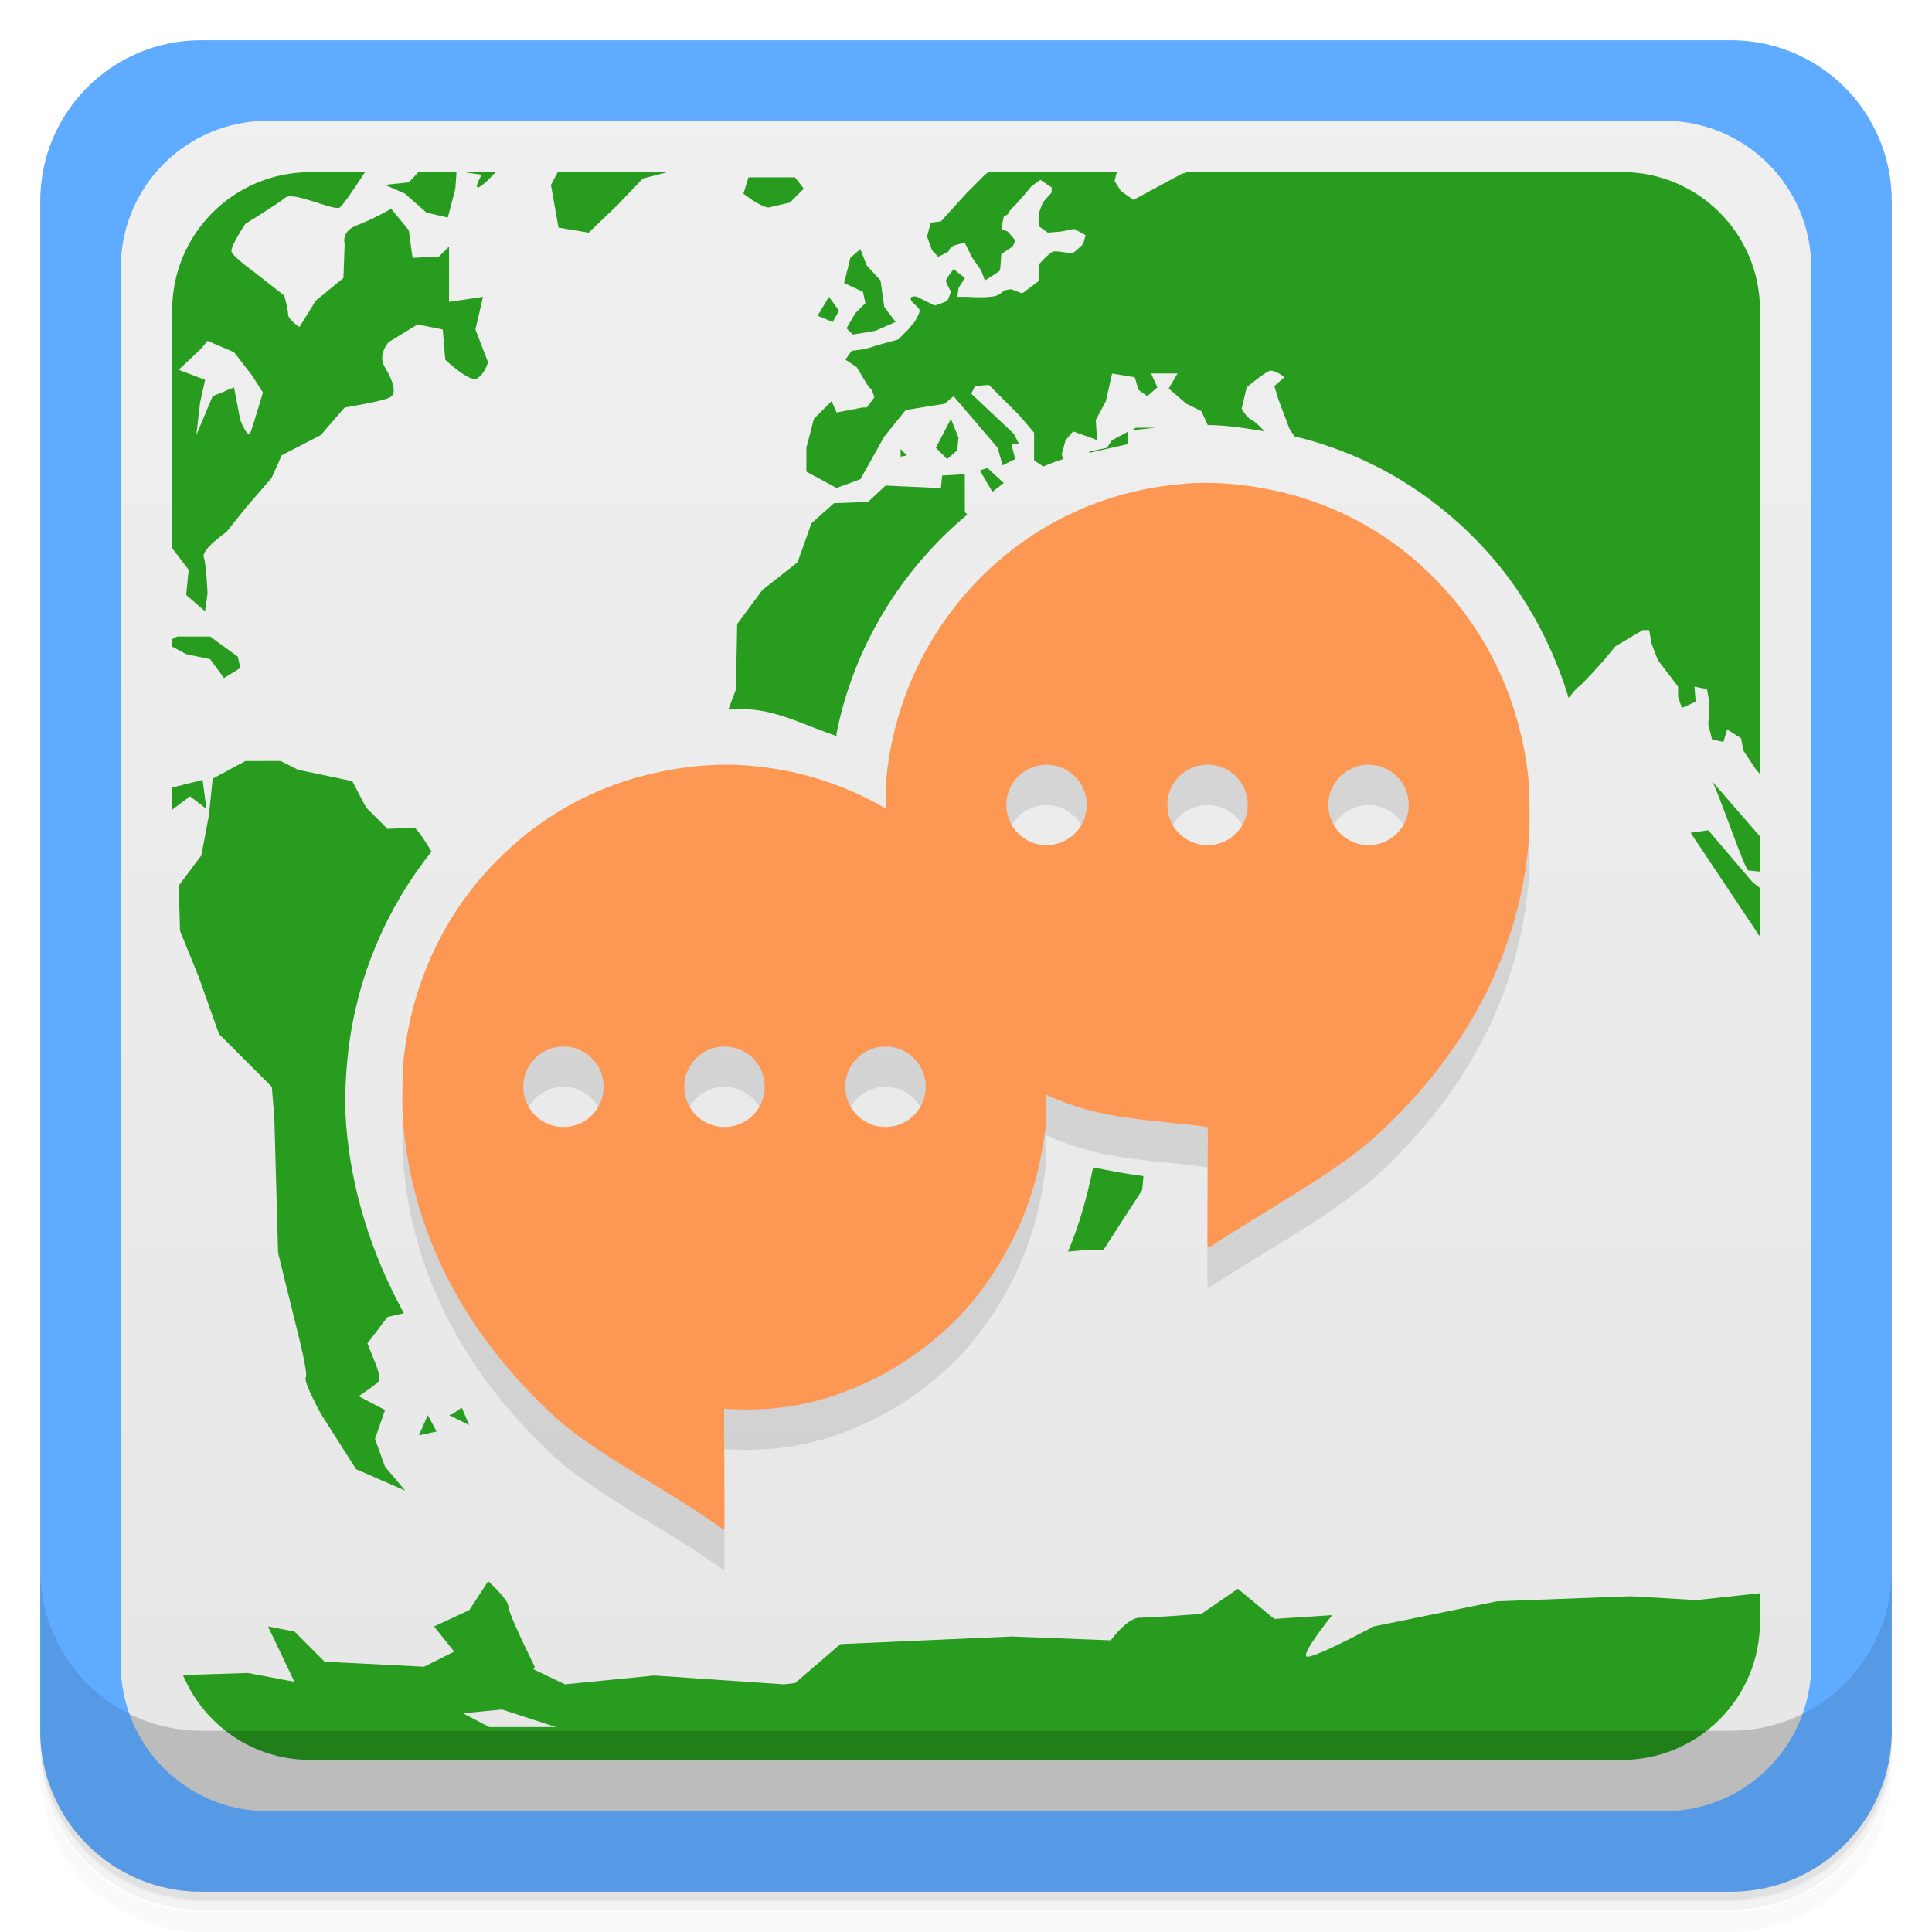
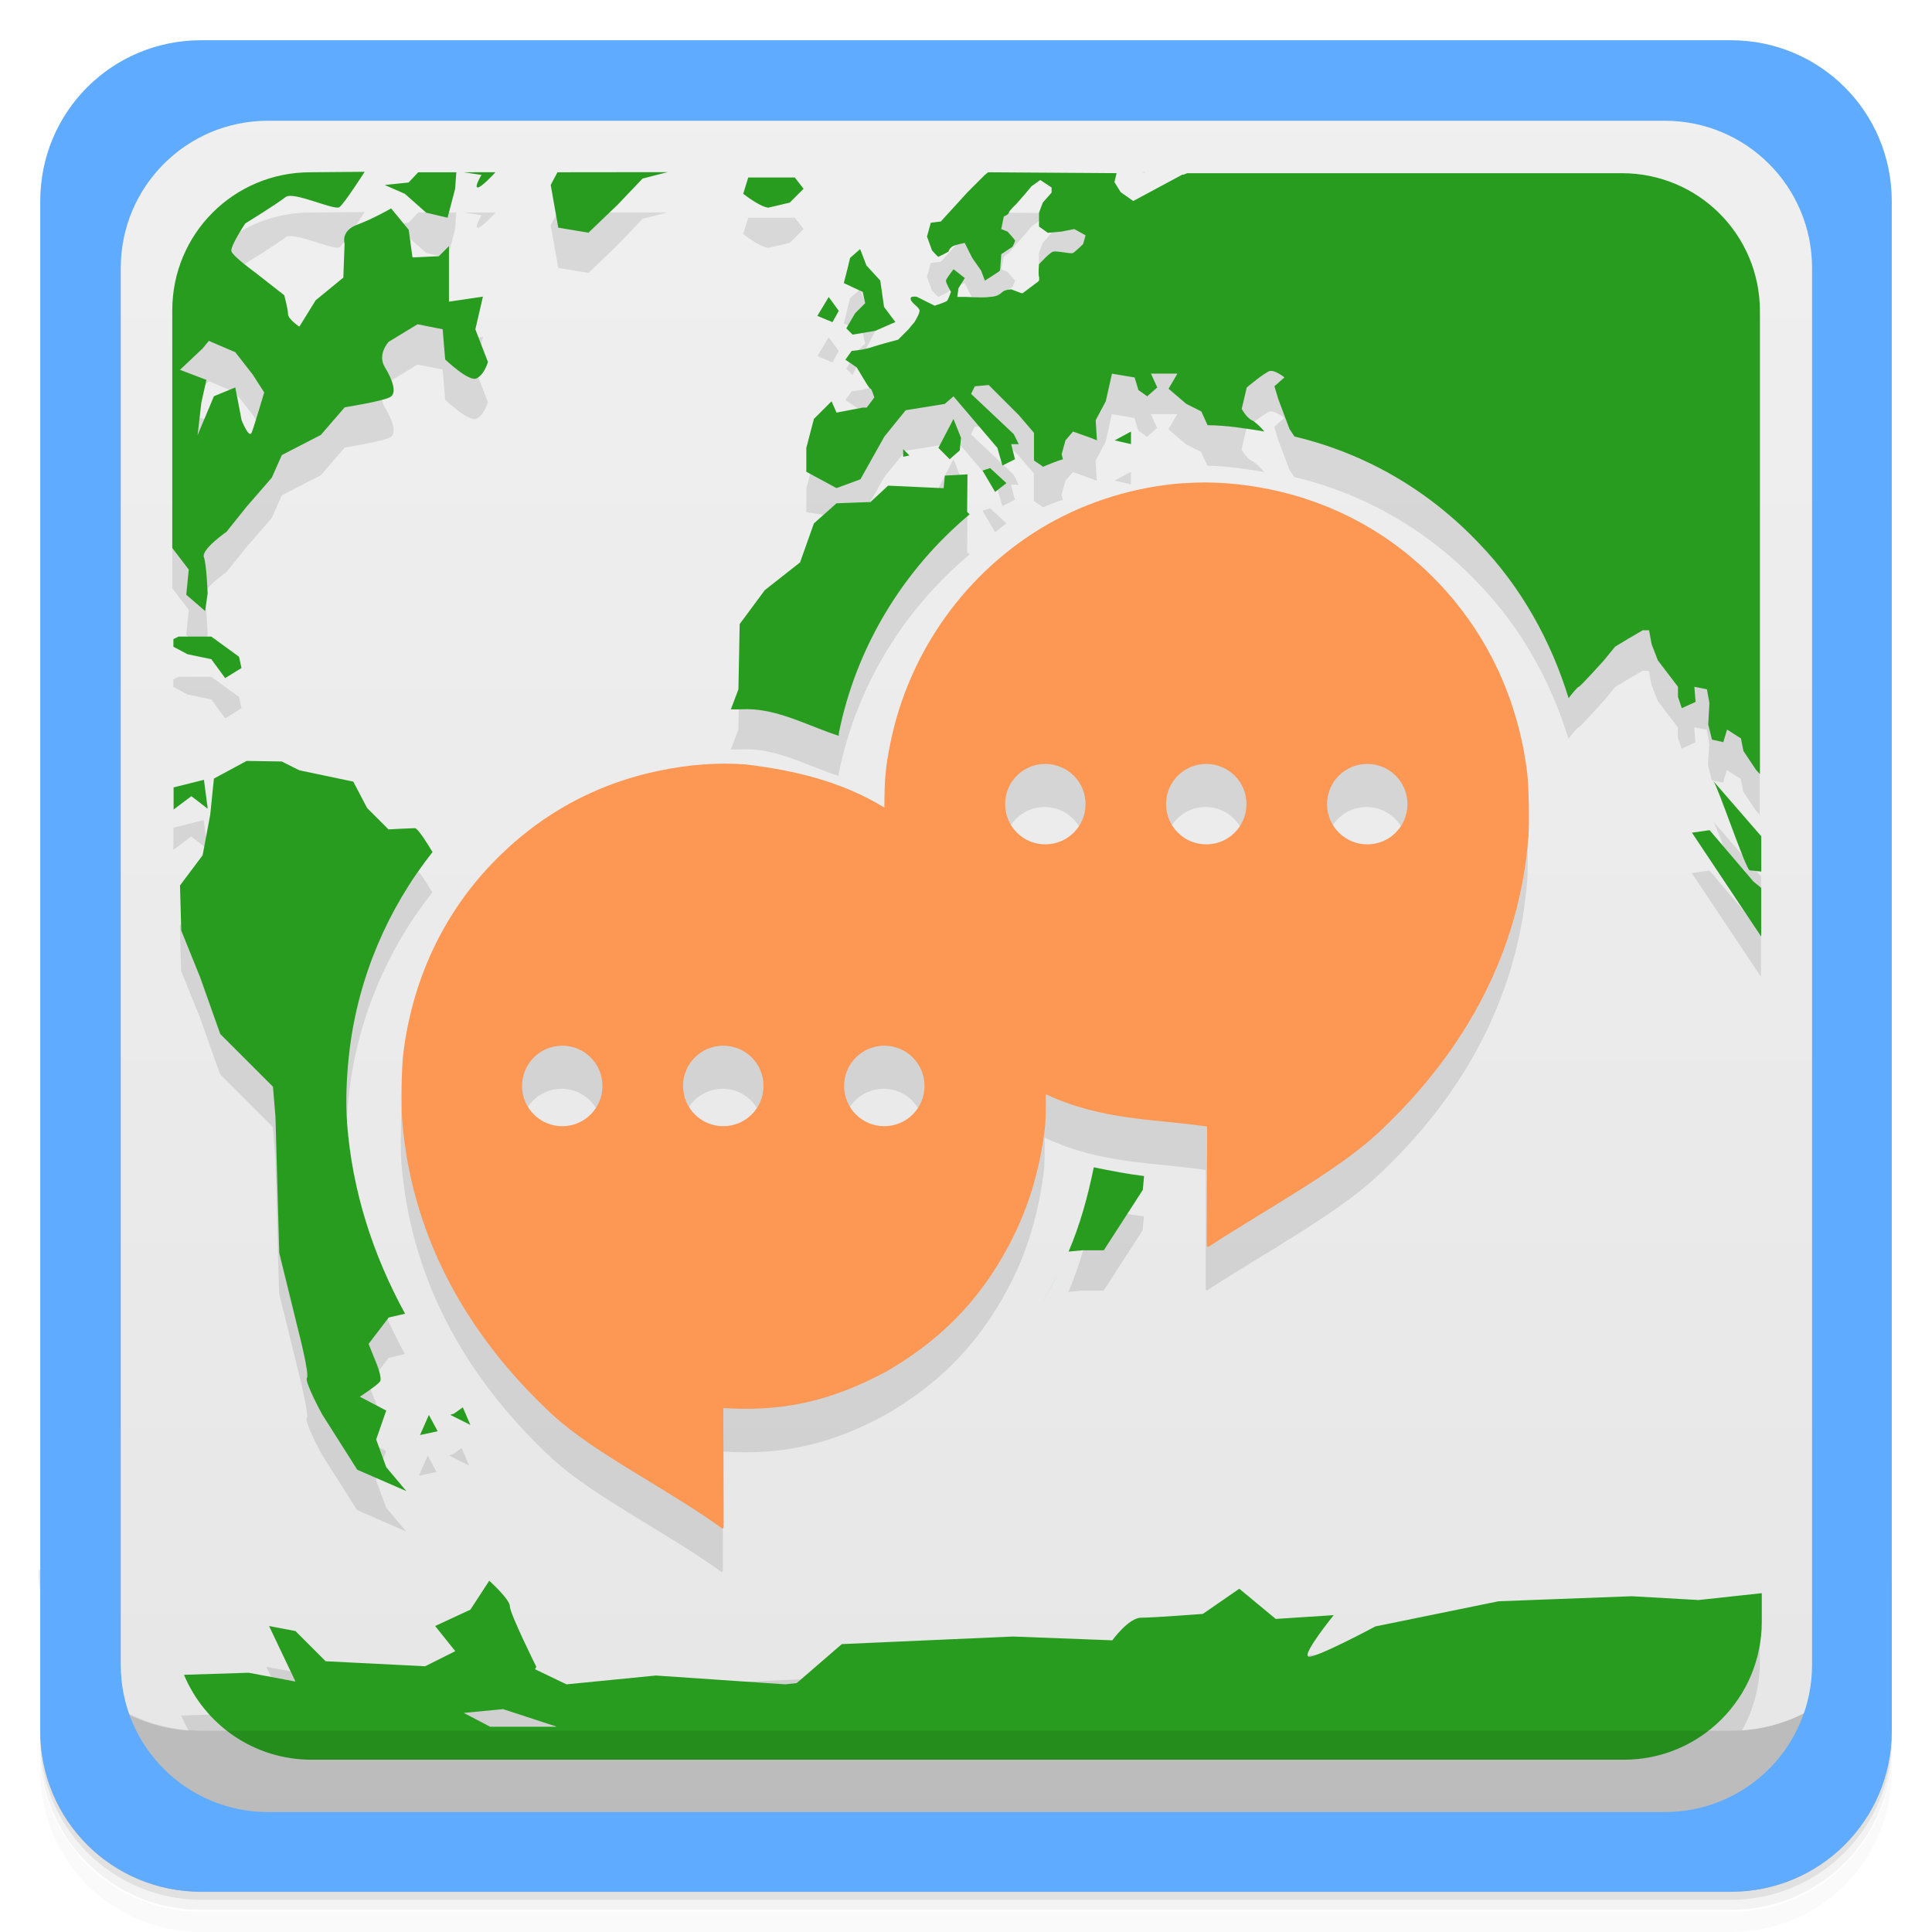
- <svg xmlns="http://www.w3.org/2000/svg" xmlns:xlink="http://www.w3.org/1999/xlink" height="100%" width="100%" version="1.1" viewBox="0 0 48 48">
+ <svg xmlns="http://www.w3.org/2000/svg" xmlns:xlink="http://www.w3.org/1999/xlink" version="1.1" viewBox="0 0 48 48">
  <defs>
-     <linearGradient id="lG3764" x2="47" gradientUnits="userSpaceOnUse" x1="1" gradientTransform="translate(-47.998 .0022147)">
+     <linearGradient id="lG3764" x1="1" x2="47" gradientTransform="translate(-48)" gradientUnits="userSpaceOnUse">
      <stop stop-color="#e6e6e6" offset="0" />
      <stop stop-color="#f0f0f0" offset="1" />
    </linearGradient>
  </defs>
-   <g transform="translate(0 -1004.4)">
-     <path opacity=".02" d="m5 1006.4c-2.216 0-4 1.784-4 4v37.25c0 2.216 1.784 4 4 4h38c2.216 0 4-1.784 4-4v-37.25c0-2.216-1.784-4-4-4h-38zm-4 41.5v0.5c0 2.216 1.784 4 4 4h38c2.216 0 4-1.784 4-4v-0.5c0 2.216-1.784 4-4 4h-38c-2.216 0-4-1.784-4-4z" />
-     <path opacity=".05" d="m1 1047.6v0.25c0 2.216 1.784 4 4 4h38c2.216 0 4-1.784 4-4v-0.25c0 2.216-1.784 4-4 4h-38c-2.216 0-4-1.784-4-4z" />
-     <rect opacity=".1" rx="4" height="46" width="46" y="1005.6" x="1" />
-   </g>
-   <rect rx="4" transform="rotate(-90)" height="46" width="46" y="1" x="-46.998" fill="url(#lG3764)" />
-   <path style="fill:#289c1f" d="m7.711 4.277c-1.9 0-3.434 1.533-3.434 3.434v5.914h0.004l0.406 0.531-0.062 0.625 0.469 0.406 0.062-0.438s-0.027-0.723-0.094-0.906c-0.063-0.191 0.562-0.625 0.562-0.625l0.5-0.625 0.625-0.719 0.25-0.563 0.969-0.5 0.594-0.687s0.934-0.148 1.125-0.25c0.191-0.094 0.066-0.438-0.125-0.75-0.191-0.313 0.094-0.625 0.094-0.625l0.719-0.438 0.625 0.125 0.062 0.75s0.594 0.567 0.781 0.469c0.192-0.09 0.282-0.406 0.282-0.406l-0.313-0.812 0.188-0.812-0.844 0.125v-1.375l-0.25 0.25-0.656 0.031-0.094-0.687-0.437-0.531s-0.43 0.25-0.844 0.406c-0.414 0.152-0.312 0.469-0.312 0.469l-0.031 0.844-0.687 0.563-0.406 0.656s-0.281-0.188-0.281-0.312-0.094-0.469-0.094-0.469l-0.719-0.563s-0.562-0.406-0.594-0.531c-0.031-0.125 0.344-0.688 0.344-0.688s0.809-0.5 1-0.656c0.188-0.156 1.215 0.34 1.344 0.25 0.125-0.094 0.625-0.875 0.625-0.875l0.002-0.004zm2.684 0-0.238 0.254-0.594 0.062 0.5 0.219 0.531 0.469 0.531 0.125 0.188-0.719 0.029-0.41zm1.131 0 0.443 0.066s-0.191 0.312-0.094 0.312c0.091 0 0.397-0.331 0.441-0.379zm2.33 0-0.168 0.316 0.188 1.062 0.75 0.125 0.719-0.688 0.625-0.656 0.621-0.16zm10.695 0-0.082 0.066-0.438 0.438l-0.655 0.719-0.25 0.031-0.094 0.344 0.125 0.344s0.137 0.156 0.156 0.156c0.023 0 0.25-0.125 0.25-0.125s0.031-0.117 0.156-0.156c0.133-0.039 0.25-0.062 0.25-0.062l0.188 0.375 0.219 0.312 0.094 0.25s0.363-0.227 0.375-0.25c0.009-0.031 0.032-0.406 0.032-0.406l0.281-0.188s0.07-0.137 0.062-0.156c-0.011-0.023-0.187-0.219-0.187-0.219l-0.156-0.062 0.063-0.312s0.125-0.051 0.125-0.094 0.188-0.219 0.188-0.219l0.219-0.25 0.156-0.188 0.219-0.156 0.281 0.187v0.125l-0.219 0.25-0.094 0.25v0.344l0.219 0.156 0.344-0.031 0.313-0.062 0.281 0.156-0.063 0.219s-0.191 0.188-0.25 0.219c-0.055 0.031-0.41-0.063-0.5-0.031-0.09 0.031-0.344 0.312-0.344 0.312s-0.023 0.249 0 0.312c0.009 0.017 0.004 0.057 0 0.094l-0.031 0.031-0.375 0.281h-0.031l-0.25-0.094s-0.156 0.004-0.219 0.062c-0.063 0.051-0.12 0.114-0.312 0.125-0.191 0.027-0.558 0-0.594 0h-0.219l0.031-0.219 0.157-0.25-0.281-0.219s-0.179 0.231-0.188 0.281c-0.008 0.055 0.125 0.281 0.125 0.281s-0.063 0.18-0.094 0.219-0.312 0.125-0.312 0.125l-0.438-0.219s-0.184-0.04-0.156 0.062c0.023 0.102 0.219 0.195 0.219 0.281 0 0.082-0.125 0.281-0.125 0.281l-0.156 0.188-0.25 0.25-0.344 0.094s-0.249 0.07-0.312 0.094c-0.063 0.023-0.25 0.062-0.25 0.062l-0.25 0.031-0.156 0.219 0.281 0.188 0.188 0.312s0.125 0.219 0.156 0.219 0.094 0.219 0.094 0.219l-0.188 0.25h-0.094l-0.656 0.125-0.125-0.281-0.438 0.438-0.188 0.719v0.594l0.75 0.406 0.594-0.219 0.594-1.062 0.531-0.656 0.969-0.156 0.219-0.188 1.094 1.281 0.125 0.438 0.312-0.156-0.094-0.375h0.188l-0.125-0.25-1.062-1 0.094-0.188 0.344-0.031 0.75 0.75 0.375 0.438v0.688l0.188 0.125 0.031 0.031c0.169-0.068 0.326-0.136 0.5-0.188l-0.031-0.125 0.094-0.344 0.188-0.219 0.438 0.156 0.156 0.062-0.031-0.5 0.25-0.469 0.155-0.687 0.563 0.094 0.093 0.312 0.219 0.156 0.25-0.219-0.156-0.344h0.656l-0.219 0.375 0.438 0.375 0.375 0.188 0.156 0.343c0.486 0.004 0.943 0.08 1.406 0.156-0.099-0.121-0.235-0.245-0.312-0.281-0.137-0.066-0.25-0.281-0.25-0.281l0.125-0.531s0.429-0.359 0.562-0.406c0.133-0.043 0.375 0.156 0.375 0.156l-0.25 0.219 0.094 0.312 0.281 0.75 0.125 0.188c1.757 0.418 3.33 1.334 4.594 2.656 1.038 1.082 1.782 2.41 2.219 3.844 0.074-0.099 0.214-0.272 0.25-0.281 0.047-0.012 0.625-0.656 0.625-0.656l0.281-0.344 0.312-0.188 0.375-0.219h0.156l0.062 0.343 0.156 0.406 0.5 0.656v0.25l0.094 0.281 0.344-0.156-0.031-0.375 0.312 0.062 0.062 0.344-0.03 0.532 0.094 0.375 0.281 0.062 0.094-0.312 0.344 0.219 0.062 0.312 0.312 0.469 0.098 0.107v-11.521c0-1.9-1.533-3.434-3.434-3.434h-10.795c-0.02 0.008-0.082 0.033-0.088 0.035h-0.031l-1.219 0.656-0.312-0.219-0.156-0.25 0.054-0.223zm3.801 0 0.086 0.004 0.01-0.004zm-9.757 0.129-0.125 0.406c0.453 0.348 0.625 0.344 0.625 0.344l0.531-0.125 0.344-0.344-0.219-0.281zm2.781 1.781-0.25 0.219c-0.07 0.305-0.156 0.625-0.156 0.625l0.469 0.219 0.062 0.281-0.25 0.25-0.219 0.375 0.157 0.156 0.562-0.094 0.5-0.219-0.281-0.375-0.094-0.656-0.344-0.375zm-0.781 1.188-0.282 0.469 0.376 0.156 0.156-0.281zm-15.438 1.094 0.656 0.281 0.438 0.562 0.281 0.438s-0.249 0.848-0.312 1c-0.066 0.156-0.25-0.312-0.25-0.312l-0.156-0.813-0.531 0.219-0.406 0.968 0.094-0.812 0.125-0.562-0.656-0.25 0.562-0.531zm18.469 1.938-0.375 0.719 0.281 0.281 0.25-0.219 0.031-0.312zm4.594 0.219-0.094 0.063 0.594-0.063zm-0.188 0.094-0.406 0.219-0.125 0.187-0.438 0.094v0.031c0.323-0.072 0.646-0.148 0.969-0.219zm-5.656 0.438v0.188l0.156-0.031zm2.156 0.469-0.188 0.062 0.312 0.531l0.282-0.219zm-0.562 0.156-0.562 0.031l-0.031 0.313-1.375-0.063-0.438 0.407-0.843 0.031-0.562 0.5-0.344 0.969-0.875 0.688-0.625 0.844-0.031 1.625-0.188 0.5c0.187 0.003 0.377-0.014 0.562 0 0.74 0.056 1.415 0.428 2.125 0.656 0.004-0.021-0.004-0.042 0-0.062 0.428-2.145 1.596-4.058 3.25-5.438l-0.062-0.062zm-19.562 4.031-0.129 0.064v0.189l0.348 0.185 0.594 0.125 0.344 0.469 0.406-0.25-0.062-0.281-0.688-0.5zm1.688 3.094-0.812 0.438l-0.093 0.906-0.188 1-0.562 0.75 0.031 1.125 0.469 1.156 0.5 1.407 1.312 1.312 0.062 0.75 0.094 3.375 0.469 1.906s0.285 1.101 0.219 1.188c-0.07 0.09 0.375 0.906 0.375 0.906l0.875 1.375 1.219 0.531-0.5-0.594-0.25-0.688 0.25-0.719-0.656-0.344s0.434-0.285 0.5-0.375-0.094-0.469-0.094-0.469l-0.188-0.468 0.5-0.656 0.406-0.094c-0.804-1.471-1.309-3.049-1.437-4.719-0.045-0.594-0.008-1.268 0.062-1.844 0.223-1.815 0.946-3.504 2.062-4.906-0.139-0.233-0.368-0.594-0.438-0.594-0.086 0-0.656 0.031-0.656 0.031l-0.531-0.531-0.344-0.656-1.344-0.281-0.437-0.219zm-1.062 0.469-0.75 0.188-0.004-0.014v0.564l0.442-0.331 0.406 0.313zm37.5 0.031c0.113 0.129 0.813 2.219 0.906 2.219 0.039 0 0.151 0.015 0.285 0.029v-0.877zm-0.093 1.219-0.438 0.063 1.723 2.583v-1.209l-0.192-0.156zm-15.282 8.375c-0.15 0.737-0.343 1.427-0.625 2.094l0.344-0.032h0.531l0.969-1.5 0.031-0.344c-0.394-0.049-0.806-0.126-1.25-0.218zm-0.875 2.625c-0.138 0.274-0.298 0.553-0.469 0.812 0.171-0.26 0.327-0.535 0.469-0.812zm-14.812 3.344-0.219 0.156l-0.094 0.031 0.5 0.25zm-0.844 0.188-0.219 0.5 0.438-0.094zm1.5 4.125l-0.469 0.719-0.875 0.406 0.5 0.625-0.75 0.375-2.469-0.125-0.75-0.75-0.656-0.125 0.656 1.375-1.156-0.219-1.613 0.051c0.517 1.24 1.738 2.109 3.168 2.109h32.578c1.9 0 3.434-1.533 3.434-3.434v-0.708l-1.567 0.17-1.656-0.094-3.312 0.125-3.062 0.625s-1.477 0.793-1.656 0.75c-0.18-0.039 0.625-1.031 0.625-1.031l-1.438 0.094-0.906-0.75-0.906 0.625s-1.215 0.094-1.531 0.094c-0.313 0-0.719 0.562-0.719 0.562l-2.469-0.094-4.25 0.188-1.125 0.968-0.281 0.032-3.219-0.219-2.219 0.219-0.781-0.375 0.031-0.062s-0.656-1.32-0.656-1.5c0-0.176-0.5-0.625-0.5-0.625zm0.344 3.188 1.344 0.438h-1.657l-0.656-0.344z" />
-   <g transform="translate(0 -1004.4)">
-     <path opacity=".1" d="m1 1043.4v4c0 2.216 1.784 4 4 4h38c2.216 0 4-1.784 4-4v-4c0 2.216-1.784 4-4 4h-38c-2.216 0-4-1.784-4-4z" />
-   </g>
-   <use style="fill:#666666" xlink:href="#4" transform="matrix(3.5433 0 0 3.5433 14 -1.9984)" height="13.547" width="13.547" y="0" x="0" />
-   <path style="opacity:.1" d="m29.428 13.018-0.004 0.004c-1.176 0.089-2.339 0.438-3.377 1.033-2.009 1.155-3.443 3.159-3.9 5.451-0.119 0.597-0.143 0.883-0.145 1.584-0.018-0.01-0.033-0.023-0.051-0.033-1.038-0.595-2.201-0.947-3.377-1.035l-0.004-0.002c-0.705-0.053-1.427 0.007-2.125 0.148-1.616 0.326-3.042 1.106-4.193 2.311-1.23 1.283-1.99 2.919-2.213 4.736-0.039 0.319-0.058 1.226-0.029 1.598 0.213 2.774 1.492 5.281 3.756 7.375 1.038 0.95 2.899 1.863 4.203 2.812 0.004 0 0.02-0.017 0.027-0.027 0.007-0.007 0-0.606 0-1.332 0-0.978-0.014-1.628 0-1.639 1.393 0.089 2.602-0.129 4.055-0.916 1.07-0.624 1.924-1.377 2.607-2.422 0.719-1.095 1.13-2.2 1.31-3.582 0.024-0.184 0.027-0.384 0.027-0.885 0.007 0.004 0.014 0.009 0.021 0.014 1.378 0.641 2.68 0.603 3.984 0.791 0.014 0.011 0 0.659 0 1.637 0 0.726-0.007 1.325 0 1.332 0.007 0.011 0.024 0.027 0.027 0.027 1.456-0.95 3.165-1.863 4.203-2.812 2.264-2.094 3.543-4.599 3.756-7.373 0.028-0.372 0.01-1.281-0.029-1.6-0.223-1.818-0.985-3.454-2.215-4.736-1.152-1.205-2.576-1.985-4.191-2.311-0.698-0.142-1.42-0.202-2.125-0.148zm-3.428 6.984c0.553 0 1 0.445 1 0.998s-0.447 1-1 1-0.998-0.447-0.998-1 0.445-0.998 0.998-0.998zm4.002 0c0.553 0 0.998 0.445 0.998 0.998 0 0.553-0.445 1-0.998 1s-1-0.447-1-1 0.447-0.998 1-0.998zm4 0c0.553 0 0.998 0.445 0.998 0.998 0 0.553-0.445 1-0.998 1s-1-0.447-1-1 0.447-0.998 1-0.998zm-20.002 7c0.553 0 0.998 0.447 0.998 1s-0.445 1-0.998 1-1-0.447-1-1 0.447-1 1-1zm4 0c0.553 0 1 0.447 1 1s-0.447 1-1 1-1-0.447-1-1 0.447-1 1-1zm4 0c0.553 0 1 0.447 1 1s-0.447 1-1 1-0.998-0.447-0.998-1 0.445-1 0.998-1z" />
-   <path style="fill:#fc9754" d="m29.428 12.016l-0.004 0.004c-1.177 0.088-2.339 0.437-3.377 1.033-2.009 1.155-3.443 3.158-3.901 5.451-0.118 0.597-0.142 0.883-0.144 1.584-0.018-0.01-0.033-0.023-0.051-0.033-1.038-0.596-2.2-0.947-3.377-1.035l-0.004-0.002c-0.705-0.054-1.427 0.006-2.125 0.148-1.615 0.326-3.041 1.106-4.193 2.311-1.23 1.282-1.99 2.918-2.213 4.736-0.039 0.319-0.058 1.225-0.029 1.598 0.212 2.774 1.491 5.28 3.756 7.375 1.038 0.949 2.899 1.862 4.203 2.812 0.003 0 0.02-0.017 0.027-0.027 0.007-0.007 0-0.606 0-1.332 0-0.978-0.014-1.628 0-1.639 1.393 0.089 2.602-0.129 4.055-0.916 1.07-0.624 1.923-1.377 2.607-2.422 0.719-1.095 1.13-2.2 1.311-3.582 0.024-0.184 0.027-0.384 0.027-0.885 0.007 0.005 0.014 0.01 0.022 0.014 1.378 0.641 2.68 0.603 3.984 0.791 0.014 0.011 0 0.659 0 1.637 0 0.726-0.007 1.325 0 1.332 0.007 0.01 0.024 0.027 0.027 0.027 1.457-0.95 3.165-1.863 4.203-2.812 2.265-2.095 3.544-4.599 3.756-7.373 0.029-0.373 0.01-1.281-0.029-1.6-0.223-1.818-0.985-3.454-2.215-4.736-1.151-1.205-2.576-1.985-4.191-2.311-0.698-0.142-1.42-0.202-2.125-0.148zm-3.428 6.984c0.553 0 1 0.445 1 0.998s-0.447 1-1 1-0.998-0.447-0.998-1 0.445-0.998 0.998-0.998zm4.002 0c0.553 0 0.998 0.445 0.998 0.998s-0.445 1-0.998 1-1-0.447-1-1 0.447-0.998 1-0.998zm4 0c0.553 0 0.998 0.445 0.998 0.998s-0.445 1-0.998 1-1-0.447-1-1 0.447-0.998 1-0.998zm-20.002 7c0.553 0 0.998 0.447 0.998 1s-0.445 1-0.998 1-1-0.447-1-1 0.447-1 1-1zm4 0c0.553 0 1 0.447 1 1s-0.447 1-1 1-1-0.447-1-1 0.447-1 1-1zm4 0c0.553 0 1 0.447 1 1s-0.447 1-1 1-0.998-0.447-0.998-1 0.445-1 0.998-1z" />
-   <path style="fill:#5fabff" d="m5 1c-2.216 0-4 1.784-4 4v38c0 2.216 1.784 4 4 4h38c2.216 0 4-1.784 4-4v-38c0-2.216-1.784-4-4-4h-38zm1.656 2h34.688c2.023 0 3.656 1.633 3.656 3.656v34.688c0 2.023-1.633 3.656-3.656 3.656h-34.688c-2.023 0-3.656-1.633-3.656-3.656v-34.688c0-2.023 1.633-3.656 3.656-3.656z" />
-   <g transform="translate(0 -1004.4)">
-     <path style="opacity:.1" d="m1 1043.4v4c0 2.216 1.784 4 4 4h38c2.216 0 4-1.784 4-4v-4c0 2.216-1.784 4-4 4h-38c-2.216 0-4-1.784-4-4z" />
-   </g>
+   <path d="m5 2c-2.22 0-4 1.78-4 4v37.2c0 2.22 1.78 4 4 4h38c2.22 0 4-1.78 4-4v-37.2c0-2.22-1.78-4-4-4zm-4 41.5v0.5c0 2.22 1.78 4 4 4h38c2.22 0 4-1.78 4-4v-0.5c0 2.22-1.78 4-4 4h-38c-2.22 0-4-1.78-4-4z" opacity=".02" />
+   <path d="m1 43.2v0.25c0 2.22 1.78 4 4 4h38c2.22 0 4-1.78 4-4v-0.25c0 2.22-1.78 4-4 4h-38c-2.22 0-4-1.78-4-4z" opacity=".05" />
+   <rect x="1" y="1.2" width="46" height="46" rx="4" opacity=".1" />
+   <rect transform="rotate(-90)" x="-47" y="1" width="46" height="46" rx="4" fill="url(#lG3764)" />
+   <path d="m7.71 5.28c-1.9 0-3.43 1.53-3.43 3.43v5.91h0.004l0.406 0.531-0.062 0.625 0.469 0.406 0.062-0.438s-0.027-0.723-0.094-0.906c-0.063-0.191 0.562-0.625 0.562-0.625l0.5-0.625 0.625-0.719 0.25-0.562 0.969-0.5 0.594-0.688s0.934-0.148 1.12-0.25c0.191-0.094 0.066-0.438-0.125-0.75-0.191-0.313 0.094-0.625 0.094-0.625l0.719-0.438 0.625 0.125 0.062 0.75s0.594 0.567 0.781 0.469c0.192-0.09 0.281-0.406 0.281-0.406l-0.312-0.812 0.188-0.812-0.844 0.125v-1.38l-0.25 0.25-0.656 0.031-0.094-0.688-0.438-0.531s-0.43 0.25-0.844 0.406c-0.414 0.152-0.312 0.469-0.312 0.469l-1.12 2.06s-0.281-0.188-0.281-0.312c0-0.821-1.31-1.18-1.41-1.56-0.031-0.125 0.344-0.688 0.344-0.688s0.809-0.5 1-0.656c0.187-0.155 1.2 0.33 1.34 0.25 0.125-0.094 0.625-0.875 0.625-0.875l0.002-0.004zm2.68 0-0.238 0.254-0.594 0.062 0.5 0.219 0.531 0.469 0.531 0.125 0.188-0.719 0.029-0.41zm1.13 0 0.443 0.066s-0.149 0.25-0.113 0.305l4e-3 0.004c0.004 0.002 0.01 0.004 0.016 0.004 0.091 0 0.397-0.331 0.441-0.379zm2.33 0-0.168 0.316 0.188 1.06 0.75 0.125 0.719-0.688 0.625-0.656 0.621-0.16zm10.7 0-0.082 0.066-0.438 0.438-0.656 0.719-0.25 0.031-0.094 0.344 0.125 0.344 0.156 0.156 0.25-0.125 0.156-0.156 0.25-0.062 0.188 0.375 0.219 0.312h0.469l0.033-0.406 0.281-0.188 0.062-0.156-0.188-0.219-0.156-0.062 0.062-0.312 0.125-0.094 0.188-0.219 0.219-0.25 0.156-0.188 0.219-0.156 0.281 0.188v0.125l-0.219 0.25-0.094 0.25v0.344l0.219 0.156-0.219 0.781v0.312l-1.84 0.031-0.281-0.219-0.469 0.906-0.438-0.219-0.156 0.062-0.312 1-0.344 0.094-0.312 0.094-0.25 0.062-0.25 0.031-0.156 0.219 0.281 0.188c0.517 0.712 0.541 0.94-0.5 1.13l-0.125-0.281-0.438 0.438-0.188 0.719v0.594l1.34 0.188 0.594-1.06 0.531-0.656 0.969-0.156 0.219-0.188 1.09 1.28 0.125 0.438 0.312-0.156-0.094-0.375h0.188l-0.125-0.25-1.06-1 0.094-0.188 0.344-0.031 0.75 0.75 0.375 0.438v0.688l0.188 0.125 0.031 0.031c0.169-0.068 0.326-0.136 0.5-0.188l-0.031-0.125 0.094-0.344 0.188-0.219 0.438 0.156 0.156 0.062-0.031-0.5 0.25-0.469 0.154-0.688 0.562 0.094 0.094 0.312 0.219 0.156 0.25-0.219-0.156-0.344h0.656l-0.219 0.375 0.438 0.375 0.375 0.188 0.156 0.344c0.486 0.004 0.943 0.08 1.41 0.156-0.099-0.121-0.235-0.245-0.312-0.281-0.137-0.066-0.25-0.281-0.25-0.281l0.125-0.531s0.43-0.359 0.562-0.406c0.133-0.043 0.375 0.156 0.375 0.156l-0.25 0.219 0.094 0.312 0.281 0.75 0.125 0.188c1.76 0.418 3.33 1.33 4.59 2.66 1.04 1.08 1.78 2.41 2.22 3.84 0.072-0.096 0.207-0.263 0.248-0.281h2e-3c0.047-0.012 0.625-0.656 0.625-0.656l0.281-0.344 0.312-0.188 0.375-0.219h0.156l0.062 0.342 0.156 0.406 0.5 0.656v0.25l0.094 0.281 0.344-0.156-0.031-0.375 0.312 0.062 0.062 0.344-0.032 0.533 0.094 0.375 0.281 0.062 0.094-0.312 0.344 0.219 0.062 0.312 0.312 0.469 0.098 0.107v-11.5l-15.6-2.74-0.311-0.219-0.156-0.25 0.053-0.223zm3.8 0 0.086 0.004 0.01-0.004zm-9.76 0.129-0.125 0.406c0.425 0.326 0.604 0.343 0.625 0.344l0.531-0.125 0.344-0.344-0.219-0.281zm2.78 1.78-0.25 0.219-0.156 0.625 0.469 0.219 0.062 0.281-0.25 0.25-0.219 0.375 0.156 0.156 0.688-1.34-0.344-0.375zm-0.781 1.19-0.281 0.469 0.375 0.156 0.156-0.281zm-15.4 1.09 0.656 0.281 0.438 0.562 0.281 0.438s-0.25 0.848-0.312 1c-0.006 0.015-0.015 0.025-0.023 0.029h-0.002l-0.002 2e-3h-0.006c-0.08 0.002-0.217-0.344-0.217-0.344l-0.156-0.812-0.531 0.219-0.406 0.967 0.094-0.811 0.125-0.562-0.656-0.25 0.562-0.531zm18.5 1.94-0.375 0.719 0.281 0.281 0.25-0.219 0.031-0.312zm4.41 0.312-0.406 0.219 0.406 0.094zm-5.66 0.438v0.188l0.156-0.031zm2.16 0.469-0.188 0.062 0.312 0.531 0.281-0.219zm-0.562 0.156-0.562 0.031-0.031 0.314-1.38-0.065-0.438 0.408c-1.44 0.094-2.39 1.87-3.25 3.03l-0.031 1.62-0.188 0.5c0.187 0.003 0.377-0.014 0.562 0 0.74 0.056 1.41 0.428 2.12 0.656 4e-3 -0.021-0.004-0.042 0-0.062 0.428-2.14 1.6-4.06 3.25-5.44l-0.062-0.062zm-19.6 4.03-0.129 0.064v0.189l0.348 0.186 0.594 0.125 0.344 0.469 0.406-0.25-0.062-0.281-0.688-0.5zm0.875 3.53-0.094 0.906-0.188 1-0.562 0.75 0.031 1.12 0.469 1.16 0.5 1.41 1.31 1.31 0.062 0.75 0.094 3.38 0.469 1.91s0.275 1.07 0.221 1.19l-0.002 2e-3v2e-3l-0.002 2e-3c-4.23e-4 8.78e-4 -0.002 0.005-0.002 0.006-0.037 0.13 0.379 0.896 0.379 0.896l0.875 1.38 1.22 0.531-0.5-0.594-0.25-0.688 0.25-0.719-0.656-0.344s0.434-0.285 0.5-0.375-0.094-0.469-0.094-0.469l-0.188-0.469 0.5-0.654 0.406-0.096c-0.804-1.47-1.31-3.05-1.44-4.72-0.045-0.594-0.008-1.27 0.062-1.84 0.223-1.81 0.946-3.5 2.06-4.91-0.139-0.233-0.368-0.594-0.438-0.594-0.086 0-0.656 0.031-0.656 0.031zm-0.25 0.031-0.75 0.188-0.004-0.014v0.564l0.441-0.33 0.406 0.312zm37.5 0.031c0.111 0.127 0.792 2.16 0.902 2.22h4e-3c0.039 0 0.151 0.015 0.285 0.029v-0.877zm-0.092 1.22-0.439 0.065 1.72 2.58v-1.21l-0.193-0.156zm-15.3 8.38c-0.15 0.736-0.343 1.43-0.625 2.09l0.344-0.031h0.531l0.969-1.5 0.031-0.344c-0.394-0.049-0.806-0.127-1.25-0.219zm-15.7 5.97-0.221 0.154-0.094 0.031 0.5 0.25zm-0.844 0.188-0.219 0.5 0.438-0.094zm-9.63 2.84v4c0 2.22 1.78 4 4 4h38c2.22 0 4-1.78 4-4v-4c0 2.12-1.64 3.85-3.72 3.99 0.285-0.501 0.447-1.08 0.447-1.7v-0.709l-35.7 1.7-0.75-0.75-0.656-0.125 0.656 1.38-1.16-0.219-1.61 0.051c0.054 0.13 0.117 0.254 0.186 0.375-2.09-0.139-3.73-1.87-3.73-3.99z" style="opacity:.1" />
+   <path d="m7.71 4.28c-1.9 0-3.43 1.53-3.43 3.43v5.91h0.004l0.406 0.531-0.062 0.625 0.469 0.406 0.062-0.438s-0.027-0.723-0.094-0.906c-0.063-0.191 0.562-0.625 0.562-0.625l0.5-0.625 0.625-0.719 0.25-0.563 0.969-0.5 0.594-0.687s0.934-0.148 1.12-0.25c0.191-0.094 0.066-0.438-0.125-0.75-0.191-0.313 0.094-0.625 0.094-0.625l0.719-0.438 0.625 0.125 0.062 0.75s0.594 0.567 0.781 0.469c0.192-0.09 0.282-0.406 0.282-0.406l-0.313-0.812 0.188-0.812-0.844 0.125v-1.38l-0.25 0.25-0.656 0.031-0.094-0.687-0.437-0.531s-0.43 0.25-0.844 0.406c-0.414 0.152-0.312 0.469-0.312 0.469l-0.031 0.844-0.687 0.563-0.406 0.656s-0.281-0.188-0.281-0.312-0.094-0.469-0.094-0.469l-0.719-0.563s-0.562-0.406-0.594-0.531c-0.031-0.125 0.344-0.688 0.344-0.688s0.809-0.5 1-0.656c0.188-0.156 1.21 0.34 1.34 0.25 0.125-0.094 0.625-0.875 0.625-0.875l0.002-4e-3zm2.68 0-0.238 0.254-0.594 0.062 0.5 0.219 0.531 0.469 0.531 0.125 0.188-0.719 0.029-0.41zm1.13 0 0.443 0.066s-0.191 0.312-0.094 0.312c0.091 0 0.397-0.331 0.441-0.379zm2.33 0-0.168 0.316 0.188 1.06 0.75 0.125 0.719-0.688 0.625-0.656 0.621-0.16zm10.7 0-0.082 0.066-0.438 0.438-0.655 0.719-0.25 0.031-0.094 0.344 0.125 0.344s0.137 0.156 0.156 0.156c0.023 0 0.25-0.125 0.25-0.125s0.031-0.117 0.156-0.156c0.133-0.039 0.25-0.062 0.25-0.062l0.188 0.375 0.219 0.312 0.094 0.25s0.363-0.227 0.375-0.25c9e-3 -0.031 0.032-0.406 0.032-0.406l0.281-0.188s0.07-0.137 0.062-0.156c-0.011-0.023-0.187-0.219-0.187-0.219l-0.156-0.062 0.063-0.312s0.125-0.051 0.125-0.094 0.188-0.219 0.188-0.219l0.219-0.25 0.156-0.188 0.219-0.156 0.281 0.187v0.125l-0.219 0.25-0.094 0.25v0.344l0.219 0.156 0.344-0.031 0.313-0.062 0.281 0.156-0.063 0.219s-0.191 0.188-0.25 0.219c-0.055 0.031-0.41-0.063-0.5-0.031-0.09 0.031-0.344 0.312-0.344 0.312s-0.023 0.25 0 0.312c9e-3 0.017 0.004 0.057 0 0.094l-0.031 0.031-0.375 0.281h-0.031l-0.25-0.094s-0.156 0.004-0.219 0.062c-0.063 0.051-0.12 0.114-0.312 0.125-0.191 0.027-0.558 0-0.594 0h-0.219l0.031-0.219 0.157-0.25-0.281-0.219s-0.18 0.231-0.188 0.281c-8e-3 0.055 0.125 0.281 0.125 0.281s-0.063 0.18-0.094 0.219-0.312 0.125-0.312 0.125l-0.438-0.219s-0.184-0.04-0.156 0.062c0.023 0.102 0.219 0.195 0.219 0.281 0 0.082-0.125 0.281-0.125 0.281l-0.156 0.188-0.25 0.25-0.344 0.094s-0.25 0.07-0.312 0.094c-0.063 0.023-0.25 0.062-0.25 0.062l-0.25 0.031-0.156 0.219 0.281 0.188 0.188 0.312s0.125 0.219 0.156 0.219 0.094 0.219 0.094 0.219l-0.188 0.25h-0.094l-0.656 0.125-0.125-0.281-0.438 0.438-0.188 0.719v0.594l0.75 0.406 0.594-0.219 0.594-1.06 0.531-0.656 0.969-0.156 0.219-0.188 1.09 1.28 0.125 0.438 0.312-0.156-0.094-0.375h0.188l-0.125-0.25-1.06-1 0.094-0.188 0.344-0.031 0.75 0.75 0.375 0.438v0.688l0.188 0.125 0.031 0.031c0.169-0.068 0.326-0.136 0.5-0.188l-0.031-0.125 0.094-0.344 0.188-0.219 0.438 0.156 0.156 0.062-0.031-0.5 0.25-0.469 0.155-0.687 0.563 0.094 0.093 0.312 0.219 0.156 0.25-0.219-0.156-0.344h0.656l-0.219 0.375 0.438 0.375 0.375 0.188 0.156 0.343c0.486 0.004 0.943 0.08 1.41 0.156-0.099-0.121-0.235-0.245-0.312-0.281-0.137-0.066-0.25-0.281-0.25-0.281l0.125-0.531s0.43-0.359 0.562-0.406c0.133-0.043 0.375 0.156 0.375 0.156l-0.25 0.219 0.094 0.312 0.281 0.75 0.125 0.188c1.76 0.418 3.33 1.33 4.59 2.66 1.04 1.08 1.78 2.41 2.22 3.84 0.074-0.099 0.214-0.272 0.25-0.281 0.047-0.012 0.625-0.656 0.625-0.656l0.281-0.344 0.312-0.188 0.375-0.219h0.156l0.062 0.343 0.156 0.406 0.5 0.656v0.25l0.094 0.281 0.344-0.156-0.031-0.375 0.312 0.062 0.062 0.344-0.03 0.532 0.094 0.375 0.281 0.062 0.094-0.312 0.344 0.219 0.062 0.312 0.312 0.469 0.098 0.107v-11.5c0-1.9-1.53-3.43-3.43-3.43h-10.8c-0.02 0.008-0.082 0.033-0.088 0.035h-0.031l-1.22 0.656-0.312-0.219-0.156-0.25 0.054-0.223zm3.8 0 0.086 0.004 0.01-0.004zm-9.76 0.129-0.125 0.406c0.453 0.348 0.625 0.344 0.625 0.344l0.531-0.125 0.344-0.344-0.219-0.281zm2.78 1.78-0.25 0.219c-0.07 0.305-0.156 0.625-0.156 0.625l0.469 0.219 0.062 0.281-0.25 0.25-0.219 0.375 0.157 0.156 0.562-0.094 0.5-0.219-0.281-0.375-0.094-0.656-0.344-0.375zm-0.781 1.19-0.282 0.469 0.376 0.156 0.156-0.281zm-15.4 1.09 0.656 0.281 0.438 0.562 0.281 0.438s-0.25 0.848-0.312 1c-0.066 0.156-0.25-0.312-0.25-0.312l-0.156-0.813-0.531 0.219-0.406 0.968 0.094-0.812 0.125-0.562-0.656-0.25 0.562-0.531zm18.5 1.94-0.375 0.719 0.281 0.281 0.25-0.219 0.031-0.312zm4.41 0.313-0.406 0.219 0.406 0.093zm-5.66 0.438v0.188l0.156-0.031zm2.16 0.469-0.188 0.062 0.312 0.531 0.282-0.219zm-0.562 0.156-0.562 0.031-0.031 0.313-1.38-0.063-0.438 0.407-0.843 0.031-0.562 0.5-0.344 0.969-0.875 0.688-0.625 0.844-0.031 1.62-0.188 0.5c0.187 0.003 0.377-0.014 0.562 0 0.74 0.056 1.41 0.428 2.12 0.656 4e-3 -0.021-0.004-0.042 0-0.062 0.428-2.14 1.6-4.06 3.25-5.44l-0.062-0.062zm-19.6 4.03-0.129 0.064v0.189l0.348 0.185 0.594 0.125 0.344 0.469 0.406-0.25-0.062-0.281-0.688-0.5zm1.69 3.09-0.812 0.438-0.093 0.906-0.188 1-0.562 0.75 0.031 1.12 0.469 1.16 0.5 1.41 1.31 1.31 0.062 0.75 0.094 3.38 0.469 1.91s0.285 1.1 0.219 1.19c-0.07 0.09 0.375 0.906 0.375 0.906l0.875 1.38 1.22 0.531-0.5-0.594-0.25-0.688 0.25-0.719-0.656-0.344s0.434-0.285 0.5-0.375-0.094-0.469-0.094-0.469l-0.188-0.468 0.5-0.656 0.406-0.094c-0.804-1.47-1.31-3.05-1.44-4.72-0.045-0.594-0.008-1.27 0.062-1.84 0.223-1.81 0.946-3.5 2.06-4.91-0.139-0.233-0.368-0.594-0.438-0.594-0.086 0-0.656 0.031-0.656 0.031l-0.531-0.531-0.344-0.656-1.34-0.281-0.437-0.219zm-1.06 0.469-0.75 0.188-0.004-0.014v0.564l0.442-0.331 0.406 0.313zm37.5 0.031c0.113 0.129 0.813 2.22 0.906 2.22 0.039 0 0.152 0.015 0.285 0.029v-0.877zm-0.093 1.22-0.438 0.063 1.72 2.58v-1.21l-0.192-0.156zm-15.3 8.38c-0.15 0.736-0.343 1.43-0.625 2.09l0.344-0.032h0.531l0.969-1.5 0.031-0.344c-0.394-0.049-0.806-0.126-1.25-0.218zm-0.875 2.62c-0.138 0.274-0.298 0.553-0.469 0.812 0.171-0.26 0.327-0.535 0.469-0.812zm-14.8 3.34-0.219 0.156-0.094 0.031 0.5 0.25zm-0.844 0.188-0.219 0.5 0.438-0.094zm1.5 4.12-0.469 0.719-0.875 0.406 0.5 0.625-0.75 0.375-2.47-0.125-0.75-0.75-0.656-0.125 0.656 1.38-1.16-0.219-1.61 0.051c0.517 1.24 1.74 2.11 3.17 2.11h32.6c1.9 0 3.43-1.53 3.43-3.43v-0.708l-1.57 0.17-1.66-0.094-3.31 0.125-3.06 0.625s-1.48 0.793-1.66 0.75c-0.18-0.039 0.625-1.03 0.625-1.03l-1.44 0.094-0.906-0.75-0.906 0.625s-1.22 0.094-1.53 0.094c-0.313 0-0.719 0.562-0.719 0.562l-2.47-0.094-4.25 0.188-1.12 0.968-0.281 0.032-3.22-0.219-2.22 0.219-0.781-0.375 0.031-0.062s-0.656-1.32-0.656-1.5c0-0.176-0.5-0.625-0.5-0.625zm0.344 3.19 1.34 0.438h-1.66l-0.656-0.344z" style="fill:#289c1f" />
+   <path d="m1 39v4c0 2.22 1.78 4 4 4h38c2.22 0 4-1.78 4-4v-4c0 2.22-1.78 4-4 4h-38c-2.22 0-4-1.78-4-4z" opacity=".1" />
+   <use transform="matrix(3.54 0 0 3.54 14 -2)" width="13.547" height="13.547" style="fill:#666666" xlink:href="#4" />
+   <path d="m26 14.1-4.04 7.04-9.75 1.39c-1.23 1.28-1.99 2.92-2.21 4.74-0.039 0.319-0.058 1.23-0.029 1.6 0.213 2.77 1.49 5.28 3.76 7.38 1.04 0.95 2.9 1.86 4.2 2.81 0.004 0 0.02-0.017 0.027-0.027 0.013-0.013-0.016-2.96 0-2.97 1.39 0.089 2.6-0.129 4.05-0.916 1.07-0.624 1.92-1.38 2.61-2.42 0.719-1.09 1.13-2.2 1.31-3.58 0.024-0.184 0.027-0.384 0.027-0.885 0.007 0.004 0.014 0.009 0.021 0.014 1.38 0.641 2.68 0.603 3.98 0.791v2.97l0.027 0.027c1.46-0.95 3.16-1.86 4.2-2.81 2.26-2.09 3.54-4.6 3.76-7.37 0.028-0.372 0.01-1.28-0.029-1.6zm-0.047 5.95c0.553 0 1 0.445 1 0.998h-2c0-0.553 0.445-0.998 0.998-0.998zm4 0c0.553 0 0.998 0.445 0.998 0.998h-2c0-0.553 0.447-0.998 1-0.998zm4 0c0.553 0 0.998 0.445 0.998 0.998h-2c0-0.553 0.447-0.998 1-0.998zm-20 7c0.553 0 0.998 0.447 0.998 1h-2c0-0.553 0.447-1 1-1zm4 0c0.553 0 1 0.447 1 1h-2c0-0.553 0.447-1 1-1zm4 0c0.553 0 1 0.447 1 1h-2c0-0.553 0.445-1 0.998-1z" style="opacity:.1" />
+   <path d="m29.4 12-4e-3 4e-3c-1.18 0.088-2.34 0.437-3.38 1.03-2.01 1.16-3.44 3.16-3.9 5.45-0.118 0.597-0.142 0.883-0.144 1.58-1.05-0.644-2.22-0.924-3.43-1.07l-4e-3 -2e-3c-0.705-0.054-1.43 6e-3 -2.12 0.148-1.62 0.326-3.04 1.11-4.19 2.31-1.23 1.28-1.99 2.92-2.21 4.74-0.039 0.319-0.058 1.22-0.029 1.6 0.212 2.77 1.49 5.28 3.76 7.38 1.04 0.949 2.9 1.86 4.2 2.81 3e-3 0 0.02-0.017 0.027-0.027 7e-3 -7e-3 0-0.606 0-1.33 0-0.978-0.014-1.63 0-1.64 1.39 0.089 2.6-0.129 4.06-0.916 1.07-0.624 1.92-1.38 2.61-2.42 0.719-1.1 1.13-2.2 1.31-3.58 0.024-0.184 0.027-0.384 0.027-0.885 7e-3 5e-3 0.014 0.01 0.022 0.014 1.38 0.641 2.68 0.603 3.98 0.791 0.014 0.011 0 0.659 0 1.64 0 0.726-7e-3 1.32 0 1.33 7e-3 0.01 0.024 0.027 0.027 0.027 1.46-0.95 3.16-1.86 4.2-2.81 2.26-2.1 3.54-4.6 3.76-7.37 0.029-0.373 0.01-1.28-0.029-1.6-0.223-1.82-0.985-3.45-2.22-4.74-1.15-1.2-2.58-1.98-4.19-2.31-0.698-0.142-1.42-0.202-2.12-0.148zm-3.43 6.98c0.553 0 1 0.445 1 0.998s-0.447 1-1 1-0.998-0.447-0.998-1 0.445-0.998 0.998-0.998zm4 0c0.553 0 0.998 0.445 0.998 0.998s-0.445 1-0.998 1-1-0.447-1-1 0.447-0.998 1-0.998zm4 0c0.553 0 0.998 0.445 0.998 0.998s-0.445 1-0.998 1-1-0.447-1-1 0.447-0.998 1-0.998zm-20 7c0.553 0 0.998 0.447 0.998 1s-0.445 1-0.998 1-1-0.447-1-1 0.447-1 1-1zm4 0c0.553 0 1 0.447 1 1s-0.447 1-1 1-1-0.447-1-1 0.447-1 1-1zm4 0c0.553 0 1 0.447 1 1s-0.447 1-1 1-0.998-0.447-0.998-1 0.445-1 0.998-1z" style="fill:#fc9754" />
+   <path d="m5 1c-2.22 0-4 1.78-4 4v38c0 2.22 1.78 4 4 4h38c2.22 0 4-1.78 4-4v-38c0-2.22-1.78-4-4-4h-38zm1.66 2h34.7c2.02 0 3.66 1.63 3.66 3.66v34.7c0 2.02-1.63 3.66-3.66 3.66h-34.7c-2.02 0-3.66-1.63-3.66-3.66v-34.7c0-2.02 1.63-3.66 3.66-3.66z" style="fill:#5fabff" />
</svg>
